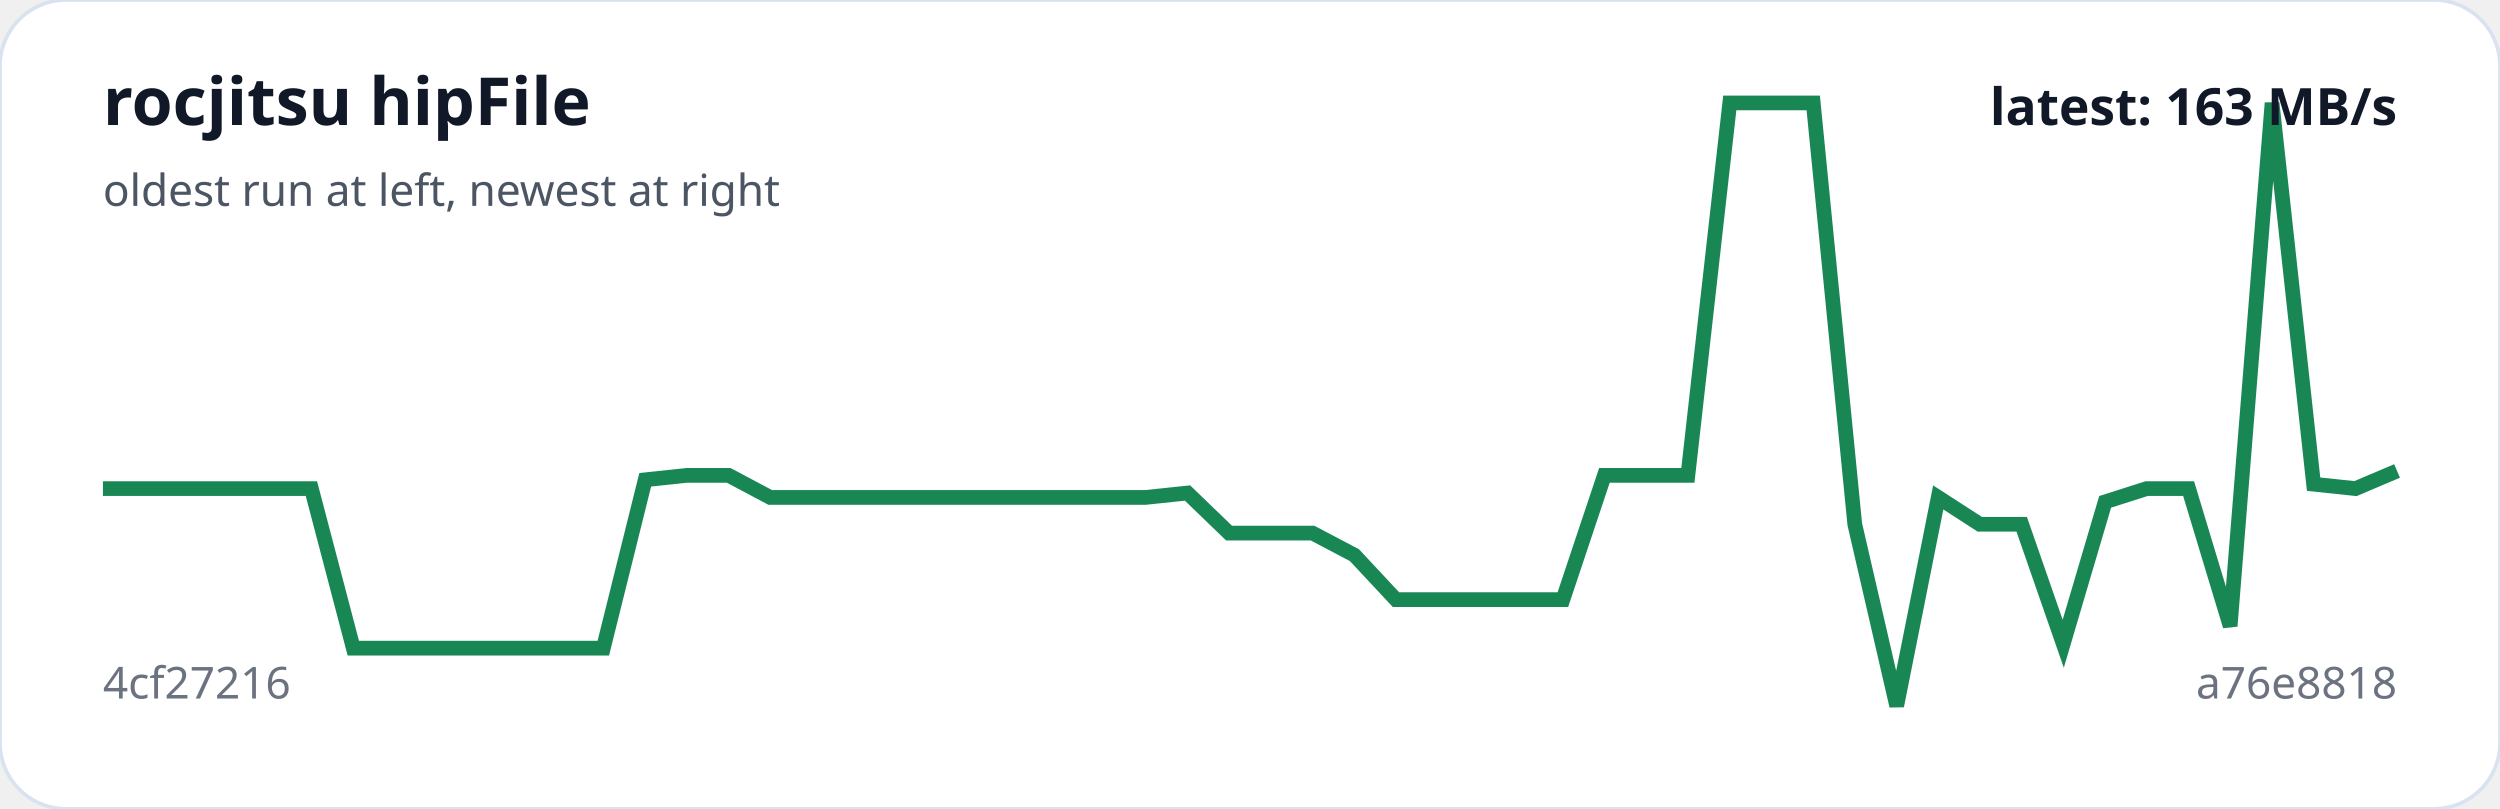
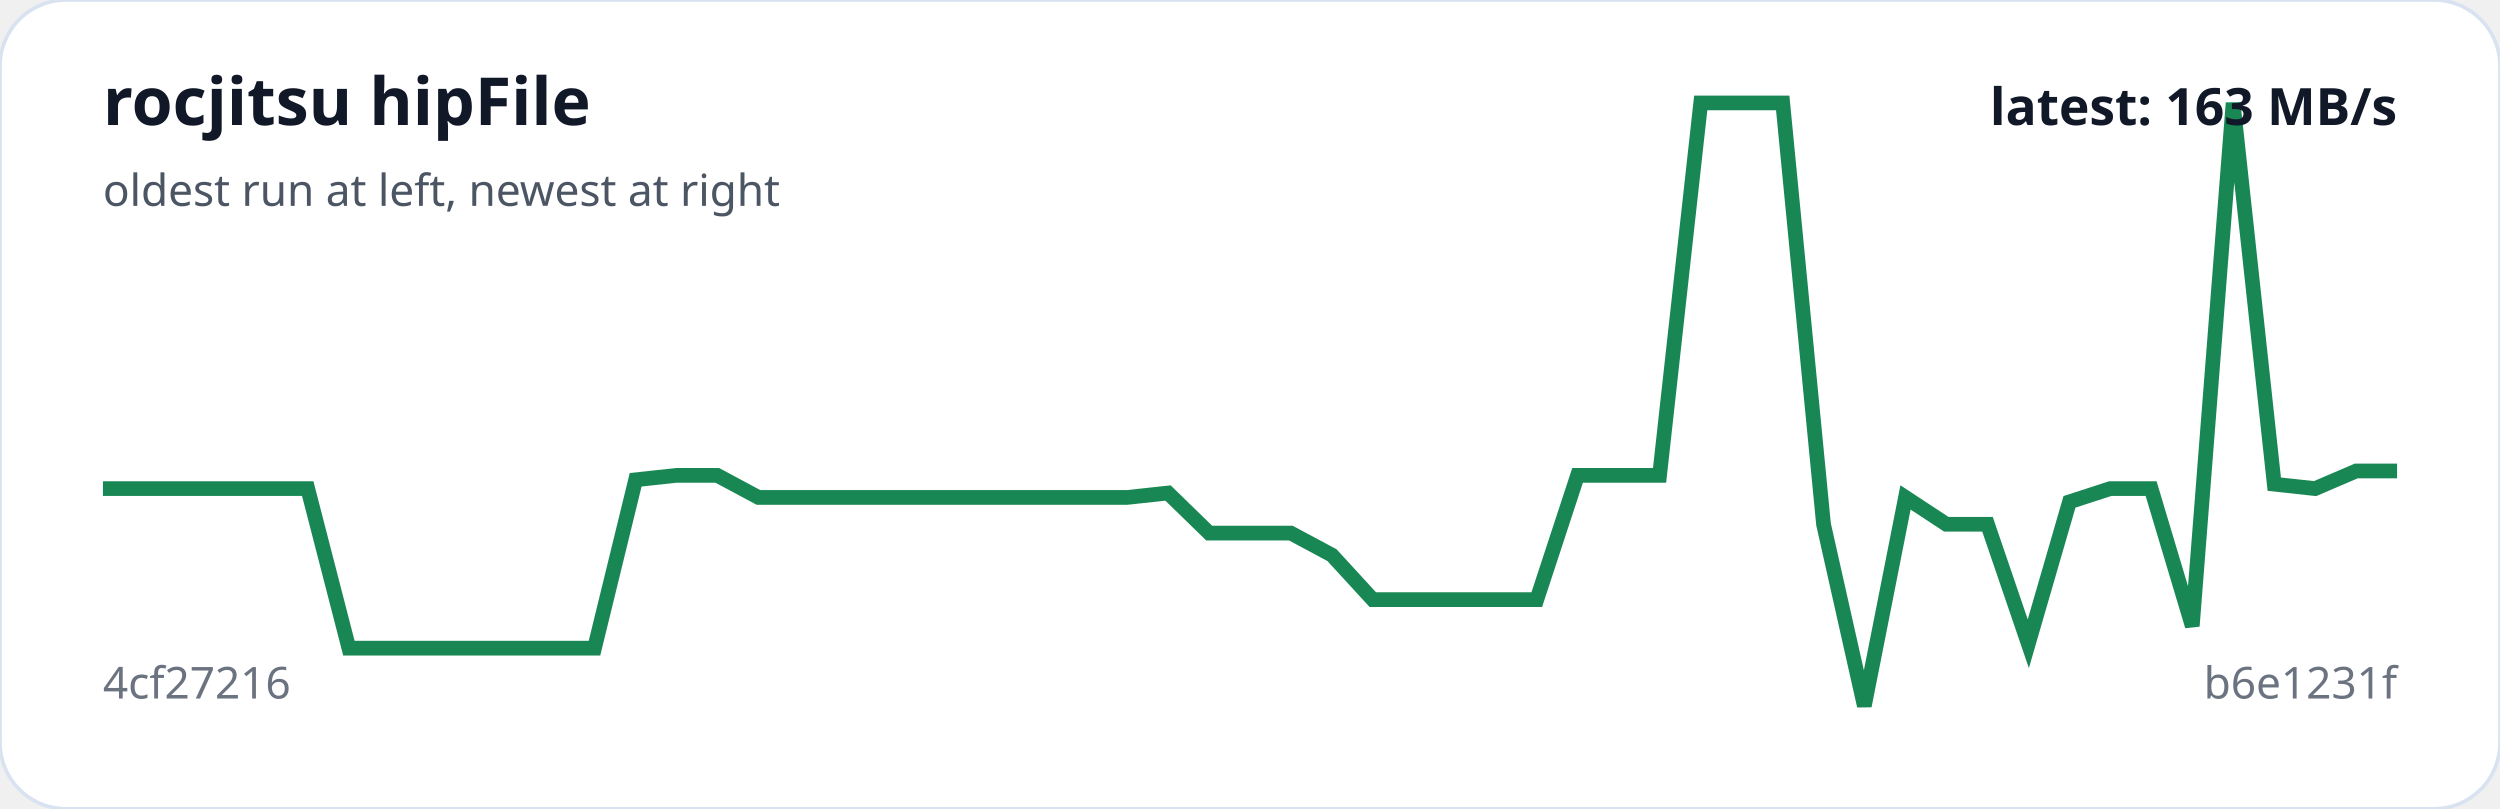
<svg xmlns="http://www.w3.org/2000/svg" viewBox="0 0 680 220" width="100%" role="img" aria-label="rocjitsu hipFile trend">
  <rect width="100%" height="100%" rx="18" fill="#ffffff" stroke="#d9e2f0" />
-   <polyline fill="none" stroke="#198754" stroke-width="4" points="28.0,132.9 39.3,132.9 50.7,132.9 62.0,132.9 73.4,132.9 84.7,132.9 96.1,176.3 107.4,176.3 118.8,176.3 130.1,176.3 141.5,176.3 152.8,176.3 164.1,176.3 175.5,130.5 186.8,129.3 198.2,129.3 209.5,135.3 220.9,135.3 232.2,135.3 243.6,135.3 254.9,135.3 266.3,135.3 277.6,135.3 288.9,135.3 300.3,135.3 311.6,135.3 323.0,134.1 334.3,145.0 345.7,145.0 357.0,145.0 368.4,151.0 379.7,163.1 391.1,163.1 402.4,163.1 413.7,163.1 425.1,163.1 436.4,129.3 447.8,129.3 459.1,129.3 470.5,28.0 481.8,28.0 493.2,28.0 504.5,142.6 515.9,192.0 527.2,135.3 538.5,142.6 549.9,142.6 561.2,175.1 572.6,136.5 583.9,132.9 595.3,132.9 606.6,170.3 618.0,28.0 629.3,131.7 640.7,132.9 652.0,128.1" />
+   <polyline fill="none" stroke="#198754" stroke-width="4" points="28.0,132.9 39.1,132.9 50.3,132.9 61.4,132.9 72.6,132.9 83.7,132.9 94.9,176.3 106.0,176.3 117.1,176.3 128.3,176.3 139.4,176.3 150.6,176.3 161.7,176.3 172.9,130.5 184.0,129.3 195.1,129.3 206.3,135.3 217.4,135.3 228.6,135.3 239.7,135.3 250.9,135.3 262.0,135.3 273.1,135.3 284.3,135.3 295.4,135.3 306.6,135.3 317.7,134.1 328.9,145.0 340.0,145.0 351.1,145.0 362.3,151.0 373.4,163.1 384.6,163.1 395.7,163.1 406.9,163.1 418.0,163.1 429.1,129.3 440.3,129.3 451.4,129.3 462.6,28.0 473.7,28.0 484.9,28.0 496.0,142.6 507.1,192.0 518.3,135.3 529.4,142.6 540.6,142.6 551.7,175.1 562.9,136.5 574.0,132.9 585.1,132.9 596.3,170.3 607.4,28.0 618.6,131.7 629.7,132.9 640.9,128.1 652.0,128.1" />
  <text x="28" y="34" fill="#111827" font-family="system-ui,sans-serif" font-size="18" font-weight="700">rocjitsu hipFile</text>
  <text x="28" y="56" fill="#4b5563" font-family="system-ui,sans-serif" font-size="12">oldest run at left, newest at right</text>
  <text x="28" y="190" fill="#6b7280" font-family="system-ui,sans-serif" font-size="12">4cf27216</text>
-   <text x="652" y="190" text-anchor="end" fill="#6b7280" font-family="system-ui,sans-serif" font-size="12">a76e8818</text>
+   <text x="652" y="190" text-anchor="end" fill="#6b7280" font-family="system-ui,sans-serif" font-size="12">b6e1231f</text>
  <text x="652" y="34" text-anchor="end" fill="#111827" font-family="system-ui,sans-serif" font-size="14" font-weight="700">latest: 163 MB/s</text>
</svg>
